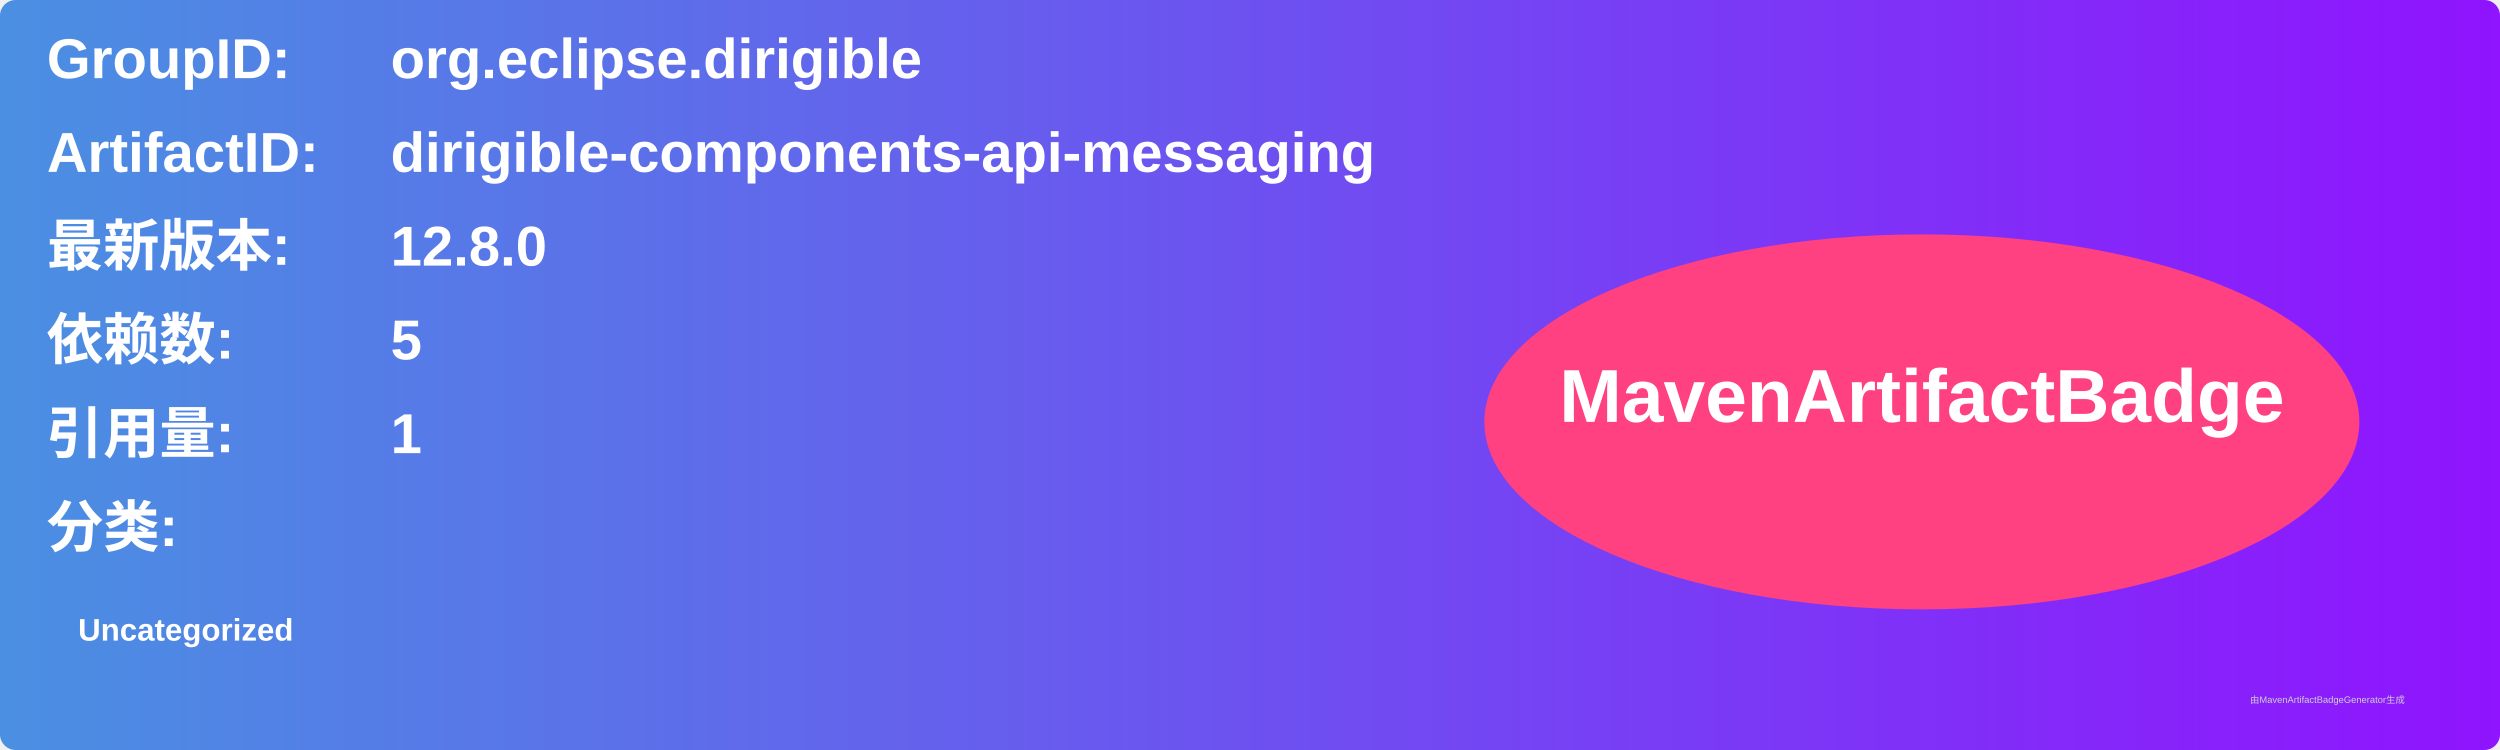
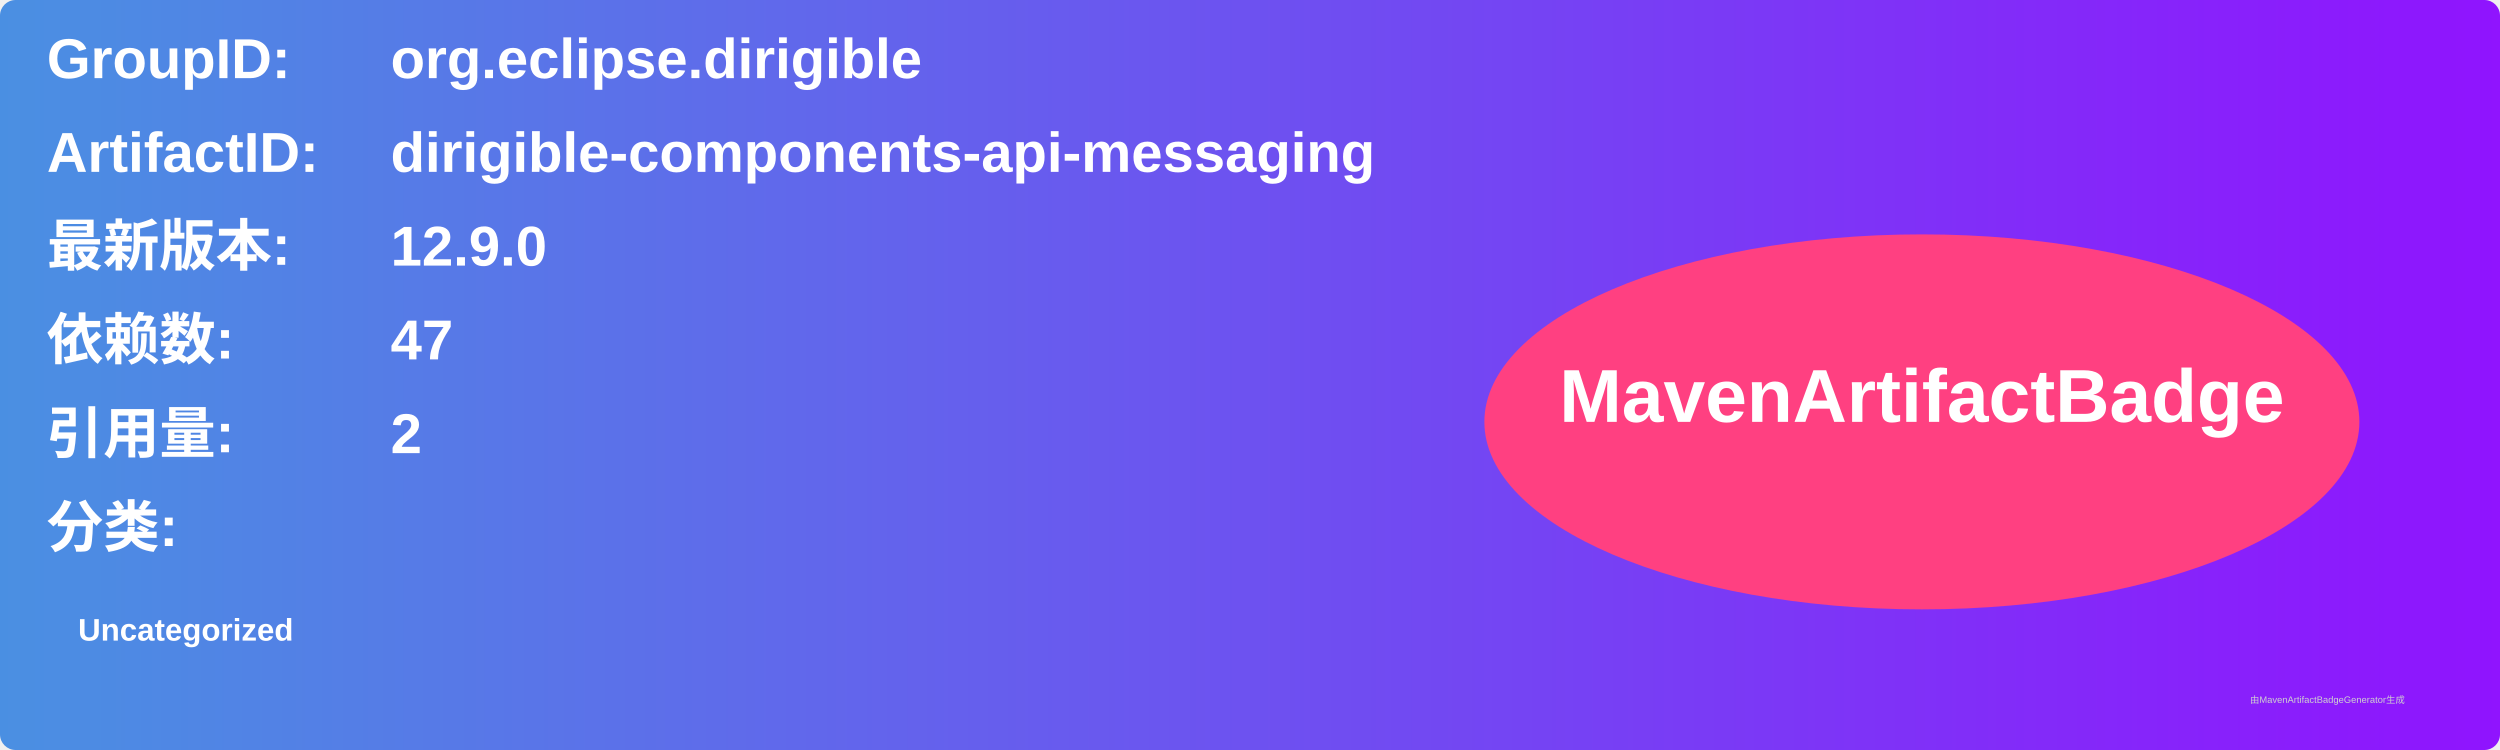
<svg xmlns="http://www.w3.org/2000/svg" width="800" height="240" viewBox="0 0 800 240">
  <linearGradient id="grad" x1="0%" y1="0%" x2="100%" y2="0%">
    <stop offset="0%" stop-color="#4a90e2" />
    <stop offset="100%" stop-color="#9013fe" />
  </linearGradient>
  <rect width="100%" height="100%" rx="5" ry="5" fill="url(#grad)" />
  <g transform="translate(15, 15)">
    <text x="0" y="10" font-family="Arial" font-size="18" fill="white" font-weight="bold" width="260">GroupID:</text>
    <text x="110" y="10" font-family="Arial" font-size="18" fill="white" font-weight="bold" width="460">org.eclipse.dirigible</text>
    <text x="0" y="40" font-family="Arial" font-size="18" fill="white" font-weight="bold" width="260">ArtifactID:</text>
    <text x="110" y="40" font-family="Arial" font-size="18" fill="white" font-weight="bold" width="460">dirigible-components-api-messaging</text>
    <text x="0" y="70" font-family="Arial" font-size="18" fill="white" font-weight="bold">最新版本:</text>
    <text x="110" y="70" font-family="Arial" font-size="18" fill="white" font-weight="bold">
-       <tspan font-weight="bold">12.8.0</tspan>
+       <tspan font-weight="bold">12.9.0</tspan>
    </text>
    <text x="0" y="100" font-family="Arial" font-size="18" fill="white" font-weight="bold">依赖数: </text>
    <text x="110" y="100" font-family="Arial" font-size="18" fill="white">
-       <tspan font-weight="bold">5</tspan>
+       <tspan font-weight="bold">47</tspan>
    </text>
    <text x="0" y="130" font-family="Arial" font-size="18" fill="white" font-weight="bold">引用量: </text>
    <text x="110" y="130" font-family="Arial" font-size="18" fill="white">
-       <tspan font-weight="bold">1</tspan>
+       <tspan font-weight="bold">2</tspan>
    </text>
    <text x="0" y="160" font-family="Arial" font-size="18" fill="white" font-weight="bold">分类:</text>
    <text x="10" y="190" font-family="Arial" font-size="10" fill="white">
      <tspan font-weight="bold">Uncategorized</tspan>
    </text>
    <ellipse cx="600" cy="120" rx="140" ry="60" fill="#ff4081" />
    <text x="600" y="120" text-anchor="middle" font-family="Arial" font-size="24" fill="white" font-weight="bold">MavenArtifactBadge</text>
  </g>
  <text x="720" y="225" font-family="Arial" font-size="3" fill="#d0d0d0">由MavenArtifactBadgeGenerator生成</text>
</svg>
